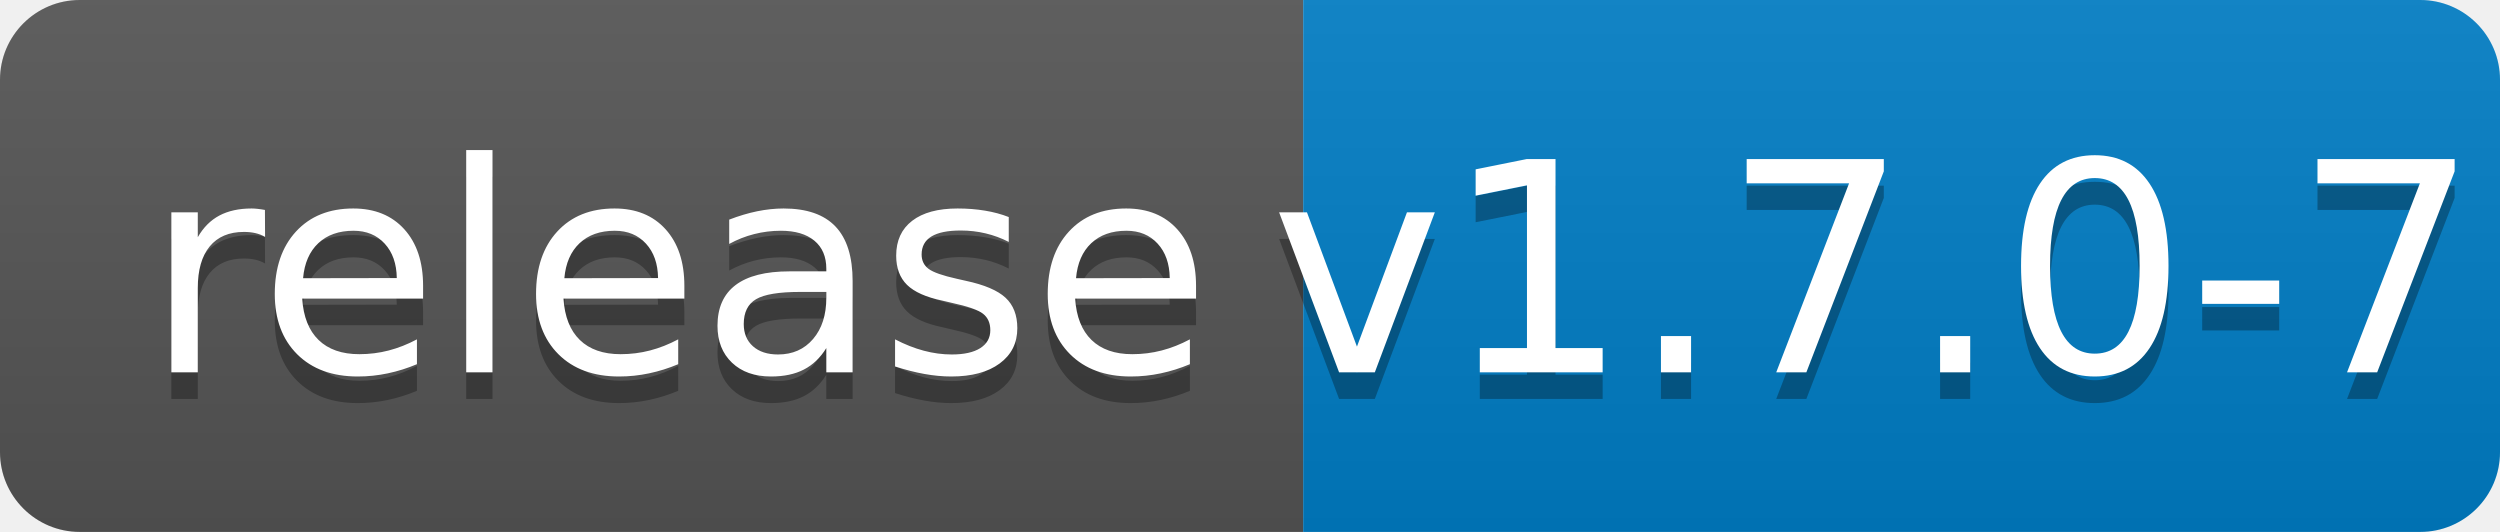
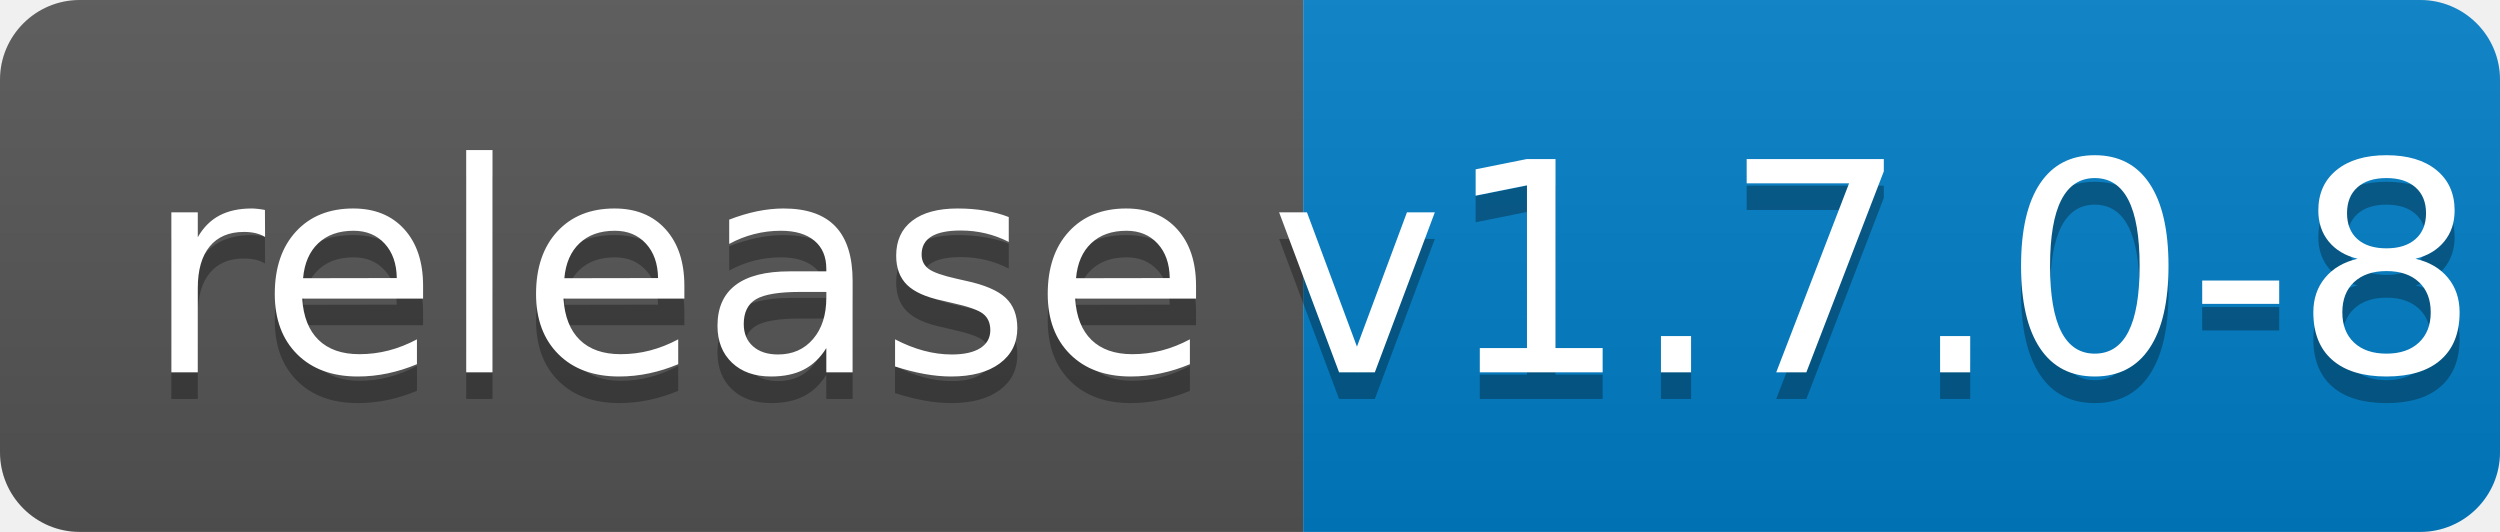
<svg xmlns="http://www.w3.org/2000/svg" width="94" height="20">
  <linearGradient id="b" x2="0" y2="100%">
    <stop offset="0" stop-color="#bbb" stop-opacity=".1" />
    <stop offset="1" stop-opacity=".1" />
  </linearGradient>
  <clipPath id="a">
    <rect width="94" height="20" rx="3" fill="#fff" />
  </clipPath>
  <g clip-path="url(#a)">
    <path fill="#555" d="M0 0h49v20H0z" />
    <path fill="#007ec6" d="M49 0h45v20H49z" />
    <path fill="url(#b)" d="M0 0h94v20H0z" />
  </g>
  <g fill="#fff" text-anchor="middle" font-family="DejaVu Sans,Verdana,Geneva,sans-serif" font-size="110">
    <text x="255" y="150" fill="#010101" fill-opacity=".3" transform="scale(.1)" textLength="390">release</text>
    <text x="255" y="140" transform="scale(.1)" textLength="390">release</text>
-     <text x="705" y="150" fill="#010101" fill-opacity=".3" transform="scale(.1)" textLength="350">v1.7.0-7</text>
-     <text x="705" y="140" transform="scale(.1)" textLength="350">v1.7.0-7</text>
+     <text x="705" y="150" fill="#010101" fill-opacity=".3" transform="scale(.1)" textLength="350">v1.7.0-8</text>
+     <text x="705" y="140" transform="scale(.1)" textLength="350">v1.7.0-8</text>
  </g>
</svg>
